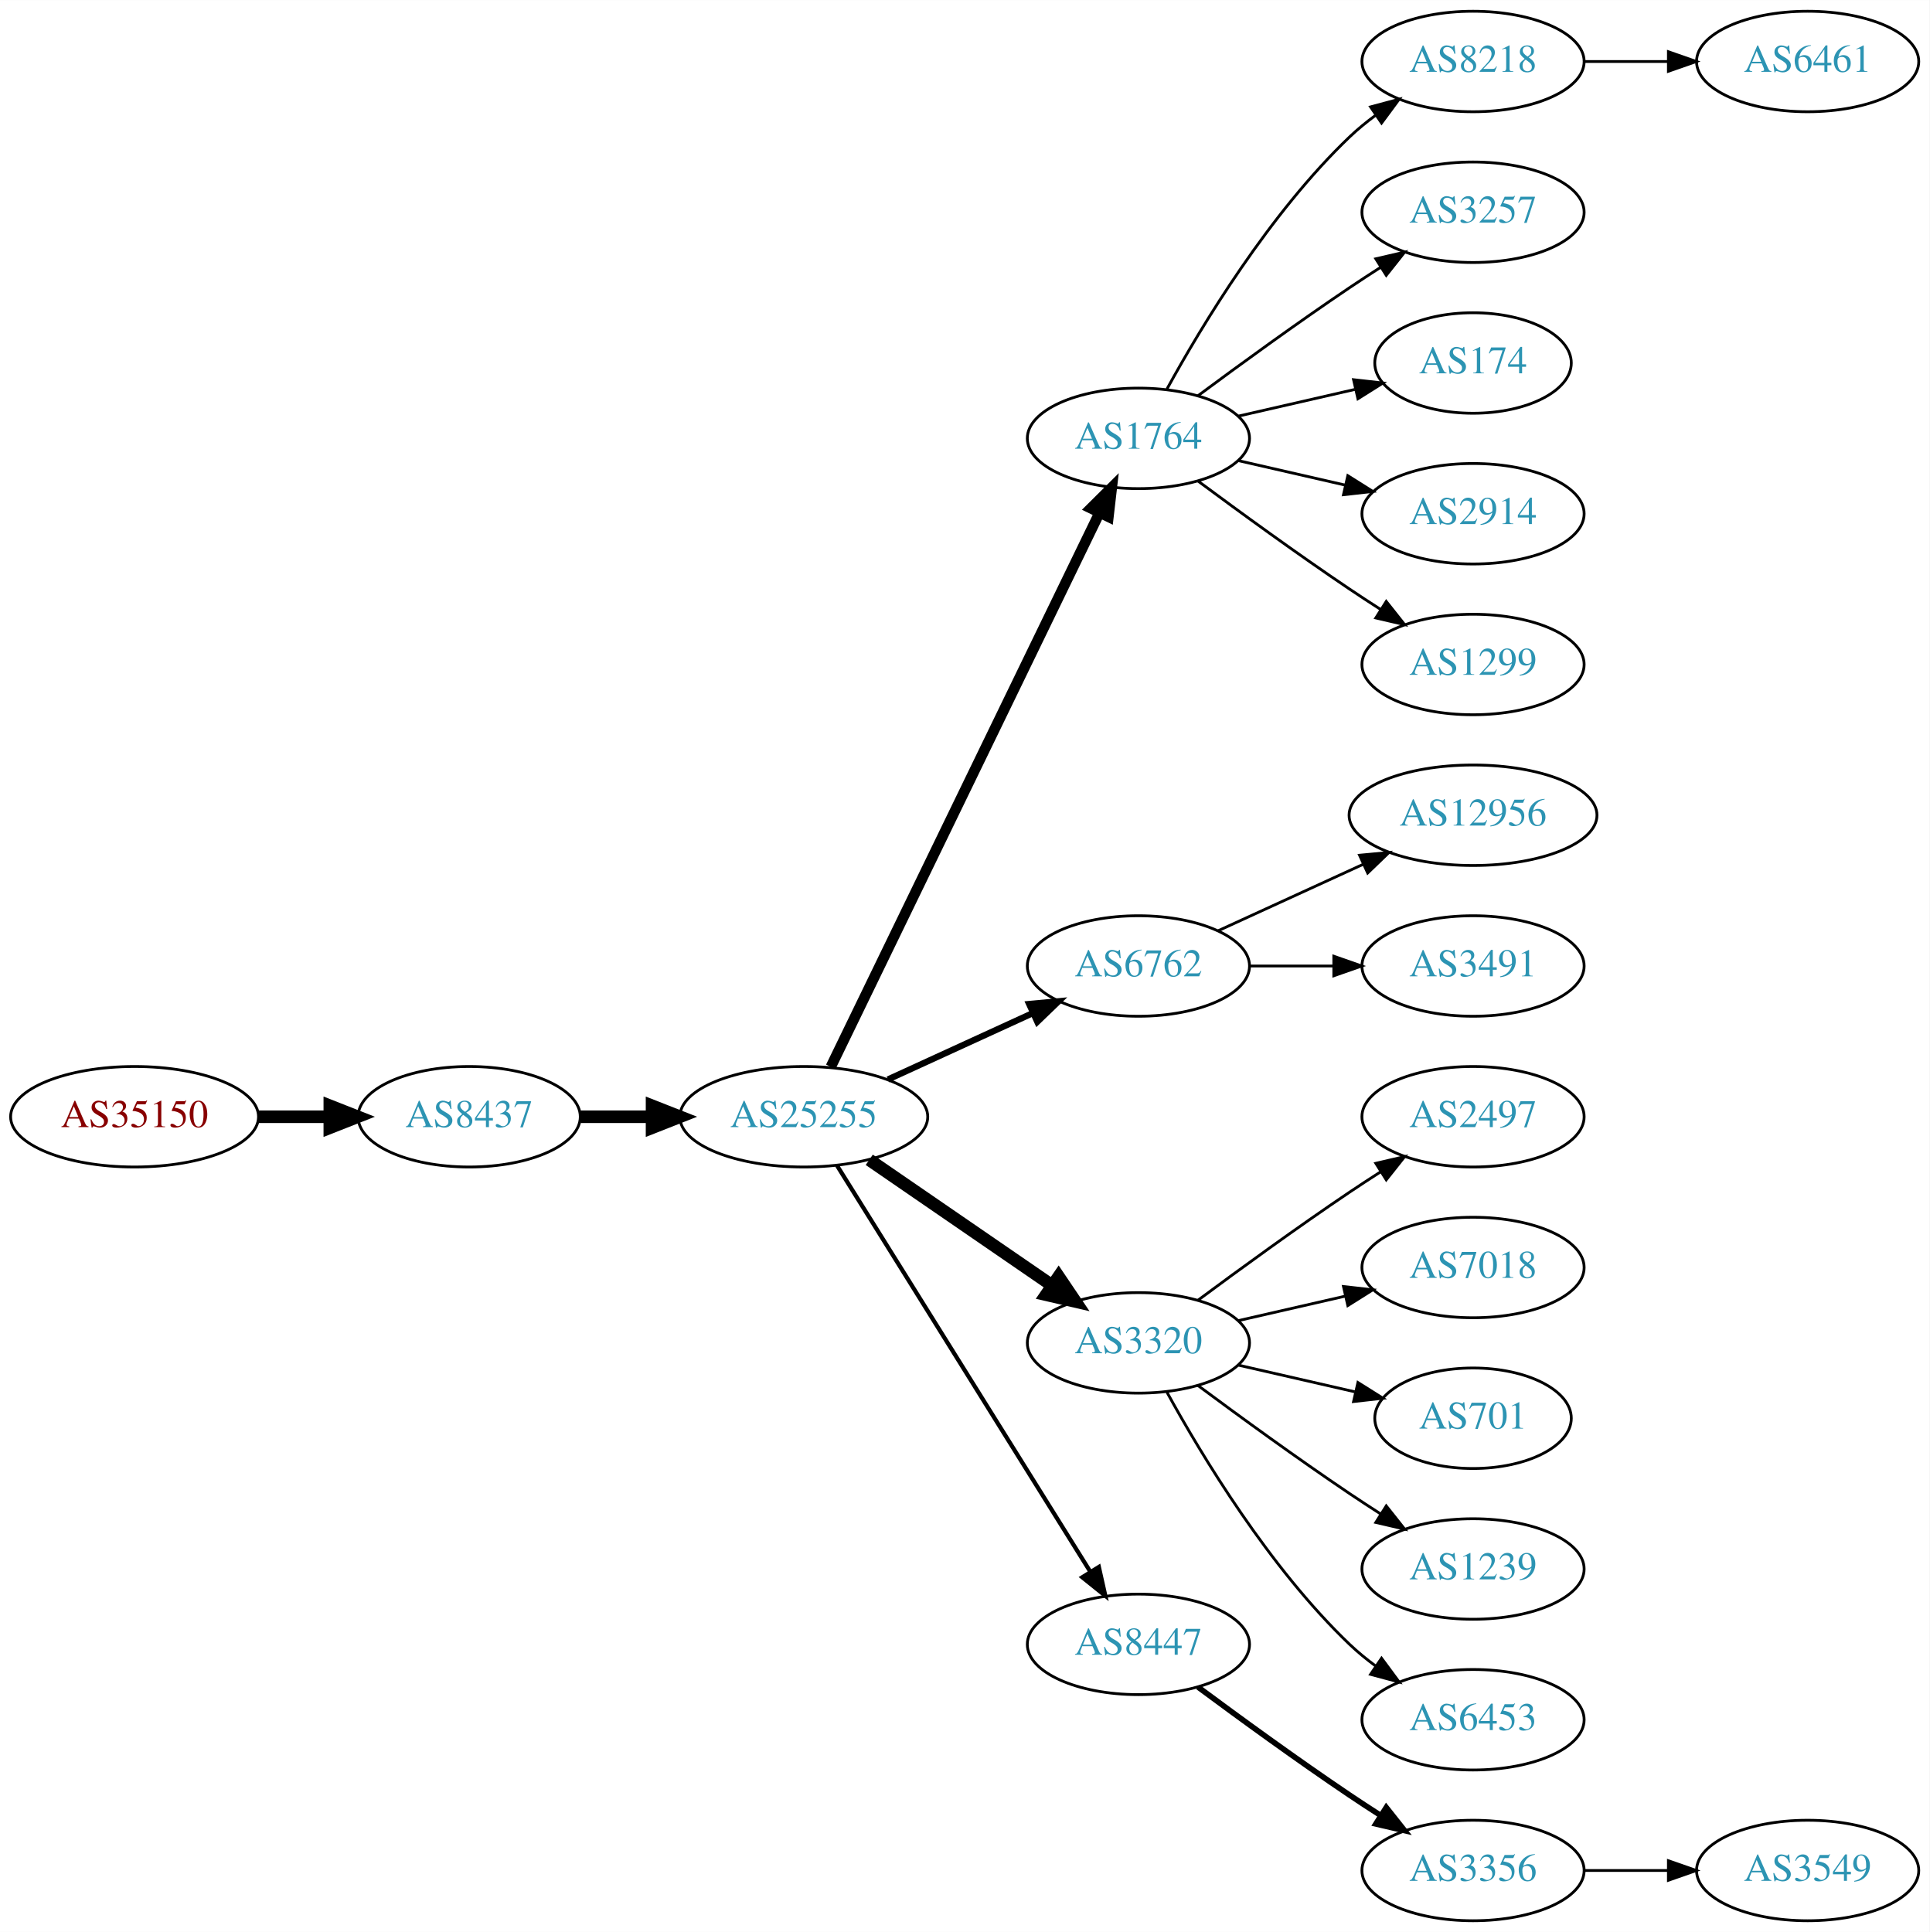
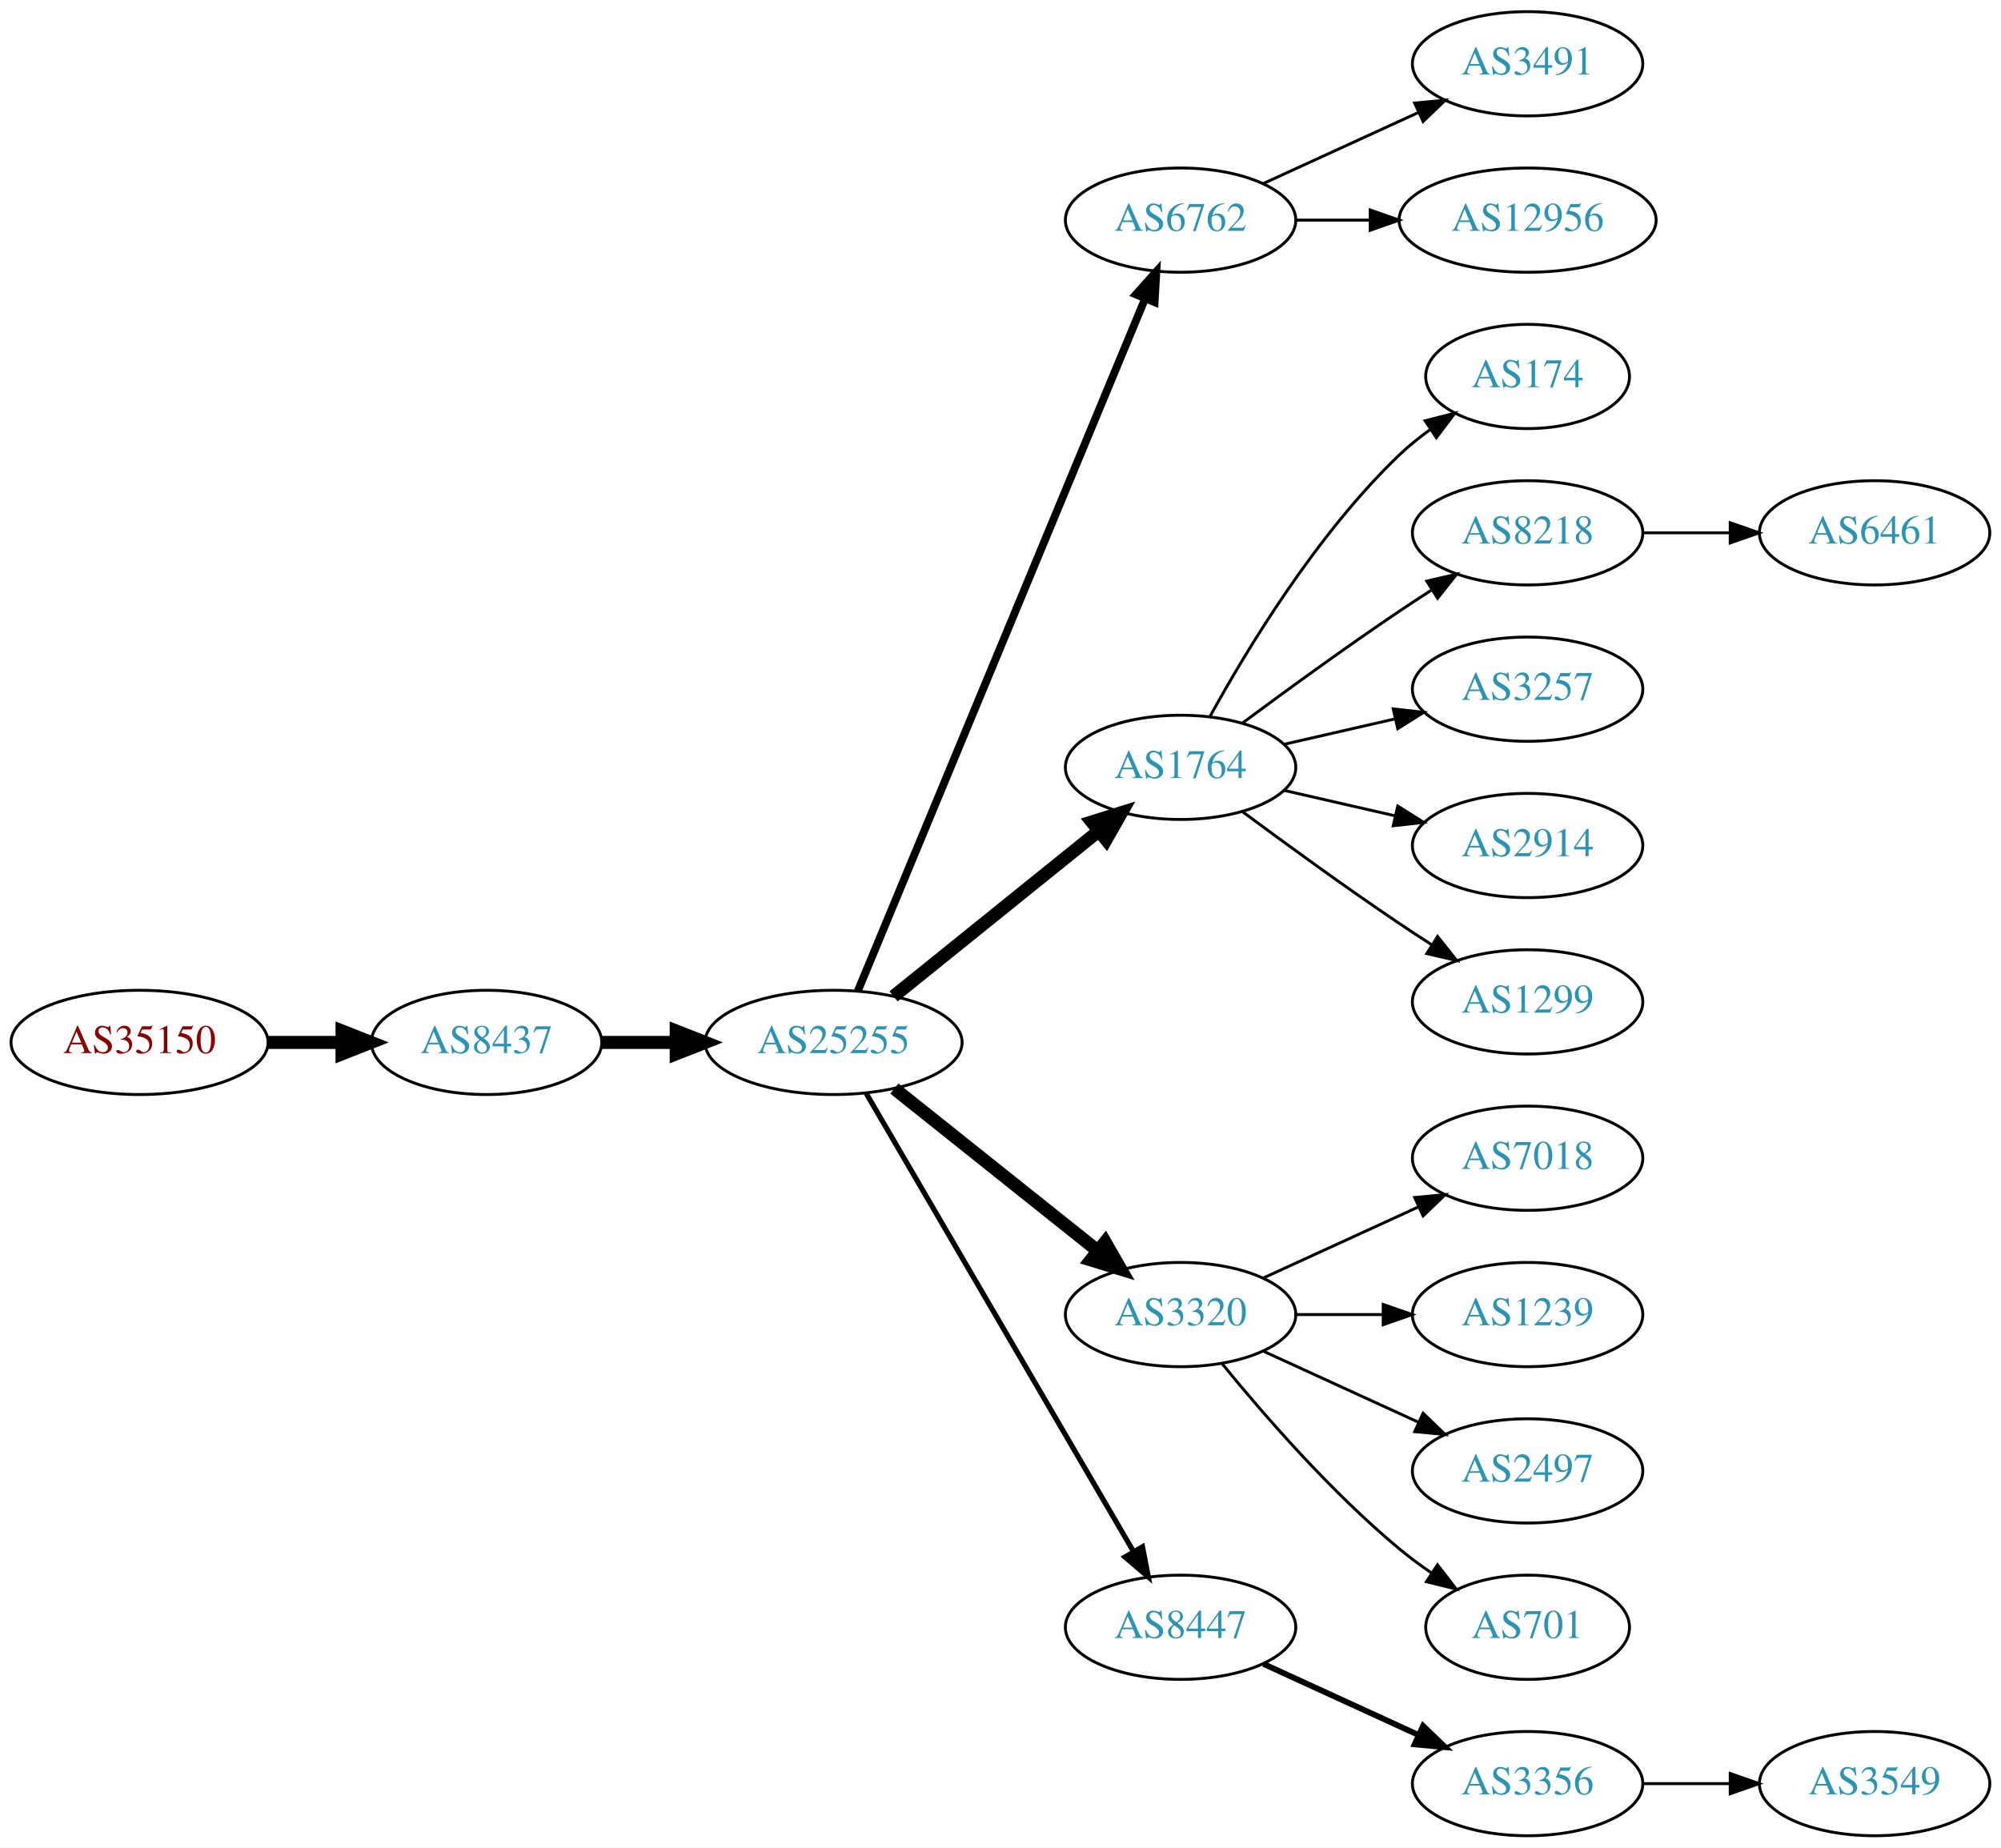
- <svg xmlns="http://www.w3.org/2000/svg" xmlns:xlink="http://www.w3.org/1999/xlink" width="691pt" height="692pt" viewBox="0.00 0.00 691.06 692.00">
-   <g id="graph0" class="graph" transform="scale(1 1) rotate(0) translate(4 688)">
-     <polygon fill="white" stroke="none" points="-4,4 -4,-688 687.055,-688 687.055,4 -4,4" />
+ <svg xmlns="http://www.w3.org/2000/svg" xmlns:xlink="http://www.w3.org/1999/xlink" width="691pt" height="638pt" viewBox="0.00 0.00 691.06 638.00">
+   <g id="graph0" class="graph" transform="scale(1 1) rotate(0) translate(4 634)">
+     <polygon fill="white" stroke="none" points="-4,4 -4,-634 687.055,-634 687.055,4 -4,4" />
    <g id="node1" class="node">
      <g id="a_node1">
        <a xlink:href="/asn/35150" xlink:title="AS35150 ~ voestalpine Tubulars GmbH &amp; Co KG [AT]">
-           <ellipse fill="#ffffff" stroke="black" cx="44.196" cy="-288" rx="44.393" ry="18" />
-           <text text-anchor="middle" x="44.196" y="-284.3" font-family="Times,serif" font-size="14.00" fill="#880000">AS35150</text>
+           <ellipse fill="#ffffff" stroke="black" cx="44.196" cy="-274" rx="44.393" ry="18" />
+           <text text-anchor="middle" x="44.196" y="-270.3" font-family="Times,serif" font-size="14.00" fill="#880000">AS35150</text>
        </a>
      </g>
    </g>
    <g id="node2" class="node">
      <g id="a_node2">
        <a xlink:href="/asn/8437" xlink:title="AS8437 ~ Hutchison Drei Austria GmbH [AT]">
-           <ellipse fill="#ffffff" stroke="black" cx="164.039" cy="-288" rx="39.794" ry="18" />
-           <text text-anchor="middle" x="164.039" y="-284.3" font-family="Times,serif" font-size="14.00" fill="#2c94b3">AS8437</text>
+           <ellipse fill="#ffffff" stroke="black" cx="164.039" cy="-274" rx="39.794" ry="18" />
+           <text text-anchor="middle" x="164.039" y="-270.3" font-family="Times,serif" font-size="14.00" fill="#2c94b3">AS8437</text>
        </a>
      </g>
    </g>
    <g id="edge1" class="edge">
-       <path fill="none" stroke="black" stroke-width="4.5" d="M88.407,-288C96.72,-288 105.482,-288 113.965,-288" />
-       <polygon fill="black" stroke="black" stroke-width="4.5" points="114.123,-291.938 124.123,-288 114.123,-284.063 114.123,-291.938" />
+       <path fill="none" stroke="black" stroke-width="4.5" d="M88.407,-274C96.72,-274 105.482,-274 113.965,-274" />
+       <polygon fill="black" stroke="black" stroke-width="4.5" points="114.123,-277.938 124.123,-274 114.123,-270.063 114.123,-277.938" />
    </g>
    <g id="node3" class="node">
      <g id="a_node3">
        <a xlink:href="/asn/25255" xlink:title="AS25255 ~ ==&gt; TELE2 AUSTRIA &lt;== [AT]">
-           <ellipse fill="#ffffff" stroke="black" cx="283.881" cy="-288" rx="44.393" ry="18" />
-           <text text-anchor="middle" x="283.881" y="-284.3" font-family="Times,serif" font-size="14.00" fill="#2c94b3">AS25255</text>
+           <ellipse fill="#ffffff" stroke="black" cx="283.881" cy="-274" rx="44.393" ry="18" />
+           <text text-anchor="middle" x="283.881" y="-270.3" font-family="Times,serif" font-size="14.00" fill="#2c94b3">AS25255</text>
        </a>
      </g>
    </g>
    <g id="edge2" class="edge">
-       <path fill="none" stroke="black" stroke-width="4.5" d="M203.951,-288C212.054,-288 220.729,-288 229.255,-288" />
-       <polygon fill="black" stroke="black" stroke-width="4.5" points="229.533,-291.938 239.533,-288 229.533,-284.063 229.533,-291.938" />
+       <path fill="none" stroke="black" stroke-width="4.5" d="M203.951,-274C212.054,-274 220.729,-274 229.255,-274" />
+       <polygon fill="black" stroke="black" stroke-width="4.5" points="229.533,-277.938 239.533,-274 229.533,-270.063 229.533,-277.938" />
    </g>
    <g id="node4" class="node">
      <g id="a_node4">
-         <a xlink:href="/asn/1764" xlink:title="AS1764 ~ NEXTLAYER-AS [AT]">
-           <ellipse fill="#ffffff" stroke="black" cx="403.724" cy="-531" rx="39.794" ry="18" />
-           <text text-anchor="middle" x="403.724" y="-527.3" font-family="Times,serif" font-size="14.00" fill="#2c94b3">AS1764</text>
+         <a xlink:href="/asn/6762" xlink:title="AS6762 ~ TELECOM ITALIA SPARKLE S.p.A. [IT]">
+           <ellipse fill="#ffffff" stroke="black" cx="403.724" cy="-558" rx="39.794" ry="18" />
+           <text text-anchor="middle" x="403.724" y="-554.3" font-family="Times,serif" font-size="14.00" fill="#2c94b3">AS6762</text>
        </a>
      </g>
    </g>
    <g id="edge3" class="edge">
-       <path fill="none" stroke="black" stroke-width="3.75" d="M293.546,-305.868C314.027,-348.101 365.514,-454.272 389.74,-504.227" />
-       <polygon fill="black" stroke="black" stroke-width="3.75" points="386.692,-505.963 394.205,-513.433 392.99,-502.908 386.692,-505.963" />
+       <path fill="none" stroke="black" stroke-width="2.7" d="M292.253,-291.765C312.217,-339.879 367.437,-472.96 391.393,-530.692" />
+       <polygon fill="black" stroke="black" stroke-width="2.7" points="388.29,-532.346 395.355,-540.241 394.755,-529.663 388.29,-532.346" />
    </g>
    <g id="node5" class="node">
      <g id="a_node5">
-         <a xlink:href="/asn/6762" xlink:title="AS6762 ~ TELECOM ITALIA SPARKLE S.p.A. [IT]">
-           <ellipse fill="#ffffff" stroke="black" cx="403.724" cy="-342" rx="39.794" ry="18" />
-           <text text-anchor="middle" x="403.724" y="-338.3" font-family="Times,serif" font-size="14.00" fill="#2c94b3">AS6762</text>
+         <a xlink:href="/asn/1764" xlink:title="AS1764 ~ NEXTLAYER-AS [AT]">
+           <ellipse fill="#ffffff" stroke="black" cx="403.724" cy="-369" rx="39.794" ry="18" />
+           <text text-anchor="middle" x="403.724" y="-365.3" font-family="Times,serif" font-size="14.00" fill="#2c94b3">AS1764</text>
        </a>
      </g>
    </g>
    <g id="edge4" class="edge">
-       <path fill="none" stroke="black" stroke-width="2.25" d="M314.011,-301.348C329.622,-308.502 349.02,-317.391 365.692,-325.03" />
-       <polygon fill="black" stroke="black" stroke-width="2.25" points="364.595,-328.378 375.144,-329.362 367.511,-322.014 364.595,-328.378" />
+       <path fill="none" stroke="black" stroke-width="4.5" d="M304.605,-289.901C324.01,-305.544 353.796,-329.557 375.461,-347.021" />
+       <polygon fill="black" stroke="black" stroke-width="4.5" points="373.071,-350.153 383.327,-353.363 378.013,-344.022 373.071,-350.153" />
    </g>
    <g id="node6" class="node">
      <g id="a_node6">
        <a xlink:href="/asn/3320" xlink:title="AS3320 ~ DTAG [DE]">
-           <ellipse fill="#ffffff" stroke="black" cx="403.724" cy="-207" rx="39.794" ry="18" />
-           <text text-anchor="middle" x="403.724" y="-203.3" font-family="Times,serif" font-size="14.00" fill="#2c94b3">AS3320</text>
+           <ellipse fill="#ffffff" stroke="black" cx="403.724" cy="-180" rx="39.794" ry="18" />
+           <text text-anchor="middle" x="403.724" y="-176.3" font-family="Times,serif" font-size="14.00" fill="#2c94b3">AS3320</text>
        </a>
      </g>
    </g>
    <g id="edge5" class="edge">
-       <path fill="none" stroke="black" stroke-width="4.5" d="M307.324,-272.574C325.905,-259.802 352.466,-241.545 372.846,-227.537" />
-       <polygon fill="black" stroke="black" stroke-width="4.5" points="375.149,-230.731 381.16,-221.822 370.689,-224.242 375.149,-230.731" />
+       <path fill="none" stroke="black" stroke-width="4.5" d="M304.872,-258.054C324.203,-242.634 353.654,-219.141 375.197,-201.957" />
+       <polygon fill="black" stroke="black" stroke-width="4.5" points="377.666,-205.024 383.029,-195.71 372.756,-198.868 377.666,-205.024" />
    </g>
    <g id="node7" class="node">
      <g id="a_node7">
        <a xlink:href="/asn/8447" xlink:title="AS8447 ~ A1 Telekom Austria AG [AT]">
-           <ellipse fill="#ffffff" stroke="black" cx="403.724" cy="-99" rx="39.794" ry="18" />
-           <text text-anchor="middle" x="403.724" y="-95.3" font-family="Times,serif" font-size="14.00" fill="#2c94b3">AS8447</text>
+           <ellipse fill="#ffffff" stroke="black" cx="403.724" cy="-72" rx="39.794" ry="18" />
+           <text text-anchor="middle" x="403.724" y="-68.3" font-family="Times,serif" font-size="14.00" fill="#2c94b3">AS8447</text>
        </a>
      </g>
    </g>
    <g id="edge6" class="edge">
-       <path fill="none" stroke="black" stroke-width="1.5" d="M295.756,-270.558C316.54,-237.225 362,-164.314 386.429,-125.134" />
-       <polygon fill="black" stroke="black" stroke-width="1.5" points="389.554,-126.737 391.875,-116.4 383.614,-123.034 389.554,-126.737" />
+       <path fill="none" stroke="black" stroke-width="1.8" d="M295.133,-256.427C315.905,-220.821 363.053,-140.002 387.455,-98.173" />
+       <polygon fill="black" stroke="black" stroke-width="1.8" points="390.564,-99.79 392.58,-89.388 384.518,-96.262 390.564,-99.79" />
+     </g>
+     <g id="node18" class="node">
+       <g id="a_node18">
+         <a xlink:href="/asn/3491" xlink:title="AS3491 ~ PCCW Global, Inc. [US]">
+           <ellipse fill="#ffffff" stroke="black" cx="523.566" cy="-612" rx="39.794" ry="18" />
+           <text text-anchor="middle" x="523.566" y="-608.3" font-family="Times,serif" font-size="14.00" fill="#2c94b3">AS3491</text>
+         </a>
+       </g>
+     </g>
+     <g id="edge17" class="edge">
+       <path fill="none" stroke="black" d="M432.353,-570.661C448.31,-577.973 468.58,-587.261 485.863,-595.181" />
+       <polygon fill="black" stroke="black" points="484.562,-598.435 495.111,-599.419 487.478,-592.071 484.562,-598.435" />
+     </g>
+     <g id="node19" class="node">
+       <g id="a_node19">
+         <a xlink:href="/asn/12956" xlink:title="AS12956 ~ TELXIUS [ES]">
+           <ellipse fill="#ffffff" stroke="black" cx="523.566" cy="-558" rx="44.393" ry="18" />
+           <text text-anchor="middle" x="523.566" y="-554.3" font-family="Times,serif" font-size="14.00" fill="#2c94b3">AS12956</text>
+         </a>
+       </g>
+     </g>
+     <g id="edge18" class="edge">
+       <path fill="none" stroke="black" d="M443.636,-558C451.739,-558 460.414,-558 468.941,-558" />
+       <polygon fill="black" stroke="black" points="469.218,-561.5 479.218,-558 469.218,-554.5 469.218,-561.5" />
    </g>
    <g id="node8" class="node">
      <g id="a_node8">
-         <a xlink:href="/asn/8218" xlink:title="AS8218 ~ legacy Neotelecoms [FR]">
-           <ellipse fill="#ffffff" stroke="black" cx="523.566" cy="-666" rx="39.794" ry="18" />
-           <text text-anchor="middle" x="523.566" y="-662.3" font-family="Times,serif" font-size="14.00" fill="#2c94b3">AS8218</text>
+         <a xlink:href="/asn/174" xlink:title="AS174 ~ Cogent Communications [US]">
+           <ellipse fill="#ffffff" stroke="black" cx="523.566" cy="-504" rx="35.194" ry="18" />
+           <text text-anchor="middle" x="523.566" y="-500.3" font-family="Times,serif" font-size="14.00" fill="#2c94b3">AS174</text>
        </a>
      </g>
    </g>
    <g id="edge7" class="edge">
-       <path fill="none" stroke="black" d="M413.965,-548.713C426.51,-571.561 450.687,-611.611 479.37,-639 482.238,-641.739 485.427,-644.347 488.736,-646.785" />
-       <polygon fill="black" stroke="black" points="486.86,-649.742 497.096,-652.477 490.8,-643.956 486.86,-649.742" />
+       <path fill="none" stroke="black" d="M413.965,-386.713C426.51,-409.561 450.687,-449.611 479.37,-477 482.624,-480.107 486.291,-483.046 490.078,-485.76" />
+       <polygon fill="black" stroke="black" points="488.18,-488.701 498.446,-491.322 492.055,-482.872 488.18,-488.701" />
    </g>
    <g id="node9" class="node">
      <g id="a_node9">
-         <a xlink:href="/asn/3257" xlink:title="AS3257 ~ GTT [DE]">
-           <ellipse fill="#ffffff" stroke="black" cx="523.566" cy="-612" rx="39.794" ry="18" />
-           <text text-anchor="middle" x="523.566" y="-608.3" font-family="Times,serif" font-size="14.00" fill="#2c94b3">AS3257</text>
+         <a xlink:href="/asn/8218" xlink:title="AS8218 ~ legacy Neotelecoms [FR]">
+           <ellipse fill="#ffffff" stroke="black" cx="523.566" cy="-450" rx="39.794" ry="18" />
+           <text text-anchor="middle" x="523.566" y="-446.3" font-family="Times,serif" font-size="14.00" fill="#2c94b3">AS8218</text>
        </a>
      </g>
    </g>
    <g id="edge8" class="edge">
-       <path fill="none" stroke="black" d="M425.054,-546.277C439.916,-557.304 460.661,-572.407 479.37,-585 482.919,-587.389 486.67,-589.839 490.418,-592.242" />
-       <polygon fill="black" stroke="black" points="488.744,-595.325 499.067,-597.712 492.486,-589.409 488.744,-595.325" />
+       <path fill="none" stroke="black" d="M425.054,-384.277C439.916,-395.304 460.661,-410.407 479.37,-423 482.919,-425.389 486.67,-427.839 490.418,-430.242" />
+       <polygon fill="black" stroke="black" points="488.744,-433.325 499.067,-435.712 492.486,-427.409 488.744,-433.325" />
    </g>
    <g id="node10" class="node">
      <g id="a_node10">
-         <a xlink:href="/asn/174" xlink:title="AS174 ~ Cogent Communications [US]">
-           <ellipse fill="#ffffff" stroke="black" cx="523.566" cy="-558" rx="35.194" ry="18" />
-           <text text-anchor="middle" x="523.566" y="-554.3" font-family="Times,serif" font-size="14.00" fill="#2c94b3">AS174</text>
+         <a xlink:href="/asn/3257" xlink:title="AS3257 ~ GTT [DE]">
+           <ellipse fill="#ffffff" stroke="black" cx="523.566" cy="-396" rx="39.794" ry="18" />
+           <text text-anchor="middle" x="523.566" y="-392.3" font-family="Times,serif" font-size="14.00" fill="#2c94b3">AS3257</text>
        </a>
      </g>
    </g>
    <g id="edge9" class="edge">
-       <path fill="none" stroke="black" d="M439.443,-538.955C452.536,-541.955 467.558,-545.396 481.199,-548.522" />
-       <polygon fill="black" stroke="black" points="480.777,-552.016 491.306,-550.838 482.34,-545.193 480.777,-552.016" />
+       <path fill="none" stroke="black" d="M439.443,-376.955C451.443,-379.704 465.064,-382.825 477.756,-385.733" />
+       <polygon fill="black" stroke="black" points="477.159,-389.187 487.688,-388.009 478.722,-382.364 477.159,-389.187" />
    </g>
    <g id="node11" class="node">
      <g id="a_node11">
        <a xlink:href="/asn/2914" xlink:title="AS2914 ~ NTT America, Inc. [US]">
-           <ellipse fill="#ffffff" stroke="black" cx="523.566" cy="-504" rx="39.794" ry="18" />
-           <text text-anchor="middle" x="523.566" y="-500.3" font-family="Times,serif" font-size="14.00" fill="#2c94b3">AS2914</text>
+           <ellipse fill="#ffffff" stroke="black" cx="523.566" cy="-342" rx="39.794" ry="18" />
+           <text text-anchor="middle" x="523.566" y="-338.3" font-family="Times,serif" font-size="14.00" fill="#2c94b3">AS2914</text>
        </a>
      </g>
    </g>
    <g id="edge10" class="edge">
-       <path fill="none" stroke="black" d="M439.443,-523.045C451.443,-520.296 465.064,-517.175 477.756,-514.267" />
-       <polygon fill="black" stroke="black" points="478.722,-517.636 487.688,-511.991 477.159,-510.813 478.722,-517.636" />
+       <path fill="none" stroke="black" d="M439.443,-361.045C451.443,-358.296 465.064,-355.175 477.756,-352.267" />
+       <polygon fill="black" stroke="black" points="478.722,-355.636 487.688,-349.991 477.159,-348.813 478.722,-355.636" />
    </g>
    <g id="node12" class="node">
      <g id="a_node12">
        <a xlink:href="/asn/1299" xlink:title="AS1299 ~ Telia Carrier [EU]">
-           <ellipse fill="#ffffff" stroke="black" cx="523.566" cy="-450" rx="39.794" ry="18" />
-           <text text-anchor="middle" x="523.566" y="-446.3" font-family="Times,serif" font-size="14.00" fill="#2c94b3">AS1299</text>
+           <ellipse fill="#ffffff" stroke="black" cx="523.566" cy="-288" rx="39.794" ry="18" />
+           <text text-anchor="middle" x="523.566" y="-284.3" font-family="Times,serif" font-size="14.00" fill="#2c94b3">AS1299</text>
        </a>
      </g>
    </g>
    <g id="edge11" class="edge">
-       <path fill="none" stroke="black" d="M425.054,-515.723C439.916,-504.696 460.661,-489.593 479.37,-477 482.919,-474.611 486.67,-472.161 490.418,-469.758" />
-       <polygon fill="black" stroke="black" points="492.486,-472.591 499.067,-464.288 488.744,-466.675 492.486,-472.591" />
-     </g>
-     <g id="node21" class="node">
-       <g id="a_node21">
-         <a xlink:href="/asn/12956" xlink:title="AS12956 ~ TELXIUS [ES]">
-           <ellipse fill="#ffffff" stroke="black" cx="523.566" cy="-396" rx="44.393" ry="18" />
-           <text text-anchor="middle" x="523.566" y="-392.3" font-family="Times,serif" font-size="14.00" fill="#2c94b3">AS12956</text>
-         </a>
-       </g>
-     </g>
-     <g id="edge20" class="edge">
-       <path fill="none" stroke="black" d="M432.353,-354.661C447.85,-361.762 467.417,-370.728 484.364,-378.494" />
-       <polygon fill="black" stroke="black" points="482.917,-381.681 493.466,-382.665 485.833,-375.317 482.917,-381.681" />
-     </g>
-     <g id="node22" class="node">
-       <g id="a_node22">
-         <a xlink:href="/asn/3491" xlink:title="AS3491 ~ PCCW Global, Inc. [US]">
-           <ellipse fill="#ffffff" stroke="black" cx="523.566" cy="-342" rx="39.794" ry="18" />
-           <text text-anchor="middle" x="523.566" y="-338.3" font-family="Times,serif" font-size="14.00" fill="#2c94b3">AS3491</text>
-         </a>
-       </g>
-     </g>
-     <g id="edge21" class="edge">
-       <path fill="none" stroke="black" d="M443.636,-342C453.19,-342 463.539,-342 473.502,-342" />
-       <polygon fill="black" stroke="black" points="473.695,-345.5 483.695,-342 473.694,-338.5 473.695,-345.5" />
-     </g>
-     <g id="node14" class="node">
-       <g id="a_node14">
-         <a xlink:href="/asn/2497" xlink:title="AS2497 ~ Internet Initiative Japan Inc. [JP]">
-           <ellipse fill="#ffffff" stroke="black" cx="523.566" cy="-288" rx="39.794" ry="18" />
-           <text text-anchor="middle" x="523.566" y="-284.3" font-family="Times,serif" font-size="14.00" fill="#2c94b3">AS2497</text>
-         </a>
-       </g>
-     </g>
-     <g id="edge13" class="edge">
-       <path fill="none" stroke="black" d="M425.054,-222.277C439.916,-233.304 460.661,-248.407 479.37,-261 482.919,-263.389 486.67,-265.839 490.418,-268.242" />
-       <polygon fill="black" stroke="black" points="488.744,-271.325 499.067,-273.712 492.486,-265.409 488.744,-271.325" />
-     </g>
-     <g id="node15" class="node">
-       <g id="a_node15">
+       <path fill="none" stroke="black" d="M425.054,-353.723C439.916,-342.696 460.661,-327.593 479.37,-315 482.919,-312.611 486.67,-310.161 490.418,-307.758" />
+       <polygon fill="black" stroke="black" points="492.486,-310.591 499.067,-302.288 488.744,-304.675 492.486,-310.591" />
+     </g>
+     <g id="node13" class="node">
+       <g id="a_node13">
        <a xlink:href="/asn/7018" xlink:title="AS7018 ~ AT&amp;T Services, Inc. [US]">
          <ellipse fill="#ffffff" stroke="black" cx="523.566" cy="-234" rx="39.794" ry="18" />
          <text text-anchor="middle" x="523.566" y="-230.3" font-family="Times,serif" font-size="14.00" fill="#2c94b3">AS7018</text>
        </a>
      </g>
    </g>
+     <g id="edge12" class="edge">
+       <path fill="none" stroke="black" d="M432.353,-192.661C448.31,-199.973 468.58,-209.261 485.863,-217.181" />
+       <polygon fill="black" stroke="black" points="484.562,-220.435 495.111,-221.419 487.478,-214.071 484.562,-220.435" />
+     </g>
+     <g id="node14" class="node">
+       <g id="a_node14">
+         <a xlink:href="/asn/1239" xlink:title="AS1239 ~ Sprint [US]">
+           <ellipse fill="#ffffff" stroke="black" cx="523.566" cy="-180" rx="39.794" ry="18" />
+           <text text-anchor="middle" x="523.566" y="-176.3" font-family="Times,serif" font-size="14.00" fill="#2c94b3">AS1239</text>
+         </a>
+       </g>
+     </g>
+     <g id="edge13" class="edge">
+       <path fill="none" stroke="black" d="M443.636,-180C453.19,-180 463.539,-180 473.502,-180" />
+       <polygon fill="black" stroke="black" points="473.695,-183.5 483.695,-180 473.694,-176.5 473.695,-183.5" />
+     </g>
+     <g id="node15" class="node">
+       <g id="a_node15">
+         <a xlink:href="/asn/2497" xlink:title="AS2497 ~ Internet Initiative Japan Inc. [JP]">
+           <ellipse fill="#ffffff" stroke="black" cx="523.566" cy="-126" rx="39.794" ry="18" />
+           <text text-anchor="middle" x="523.566" y="-122.3" font-family="Times,serif" font-size="14.00" fill="#2c94b3">AS2497</text>
+         </a>
+       </g>
+     </g>
    <g id="edge14" class="edge">
-       <path fill="none" stroke="black" d="M439.443,-214.955C451.443,-217.704 465.064,-220.825 477.756,-223.733" />
-       <polygon fill="black" stroke="black" points="477.159,-227.187 487.688,-226.009 478.722,-220.364 477.159,-227.187" />
+       <path fill="none" stroke="black" d="M432.353,-167.339C448.31,-160.027 468.58,-150.739 485.863,-142.819" />
+       <polygon fill="black" stroke="black" points="487.478,-145.929 495.111,-138.581 484.562,-139.565 487.478,-145.929" />
    </g>
    <g id="node16" class="node">
      <g id="a_node16">
        <a xlink:href="/asn/701" xlink:title="AS701 ~ UUNET [US]">
-           <ellipse fill="#ffffff" stroke="black" cx="523.566" cy="-180" rx="35.194" ry="18" />
-           <text text-anchor="middle" x="523.566" y="-176.3" font-family="Times,serif" font-size="14.00" fill="#2c94b3">AS701</text>
+           <ellipse fill="#ffffff" stroke="black" cx="523.566" cy="-72" rx="35.194" ry="18" />
+           <text text-anchor="middle" x="523.566" y="-68.3" font-family="Times,serif" font-size="14.00" fill="#2c94b3">AS701</text>
        </a>
      </g>
    </g>
    <g id="edge15" class="edge">
-       <path fill="none" stroke="black" d="M439.443,-199.045C452.536,-196.045 467.558,-192.604 481.199,-189.478" />
-       <polygon fill="black" stroke="black" points="482.34,-192.807 491.306,-187.162 480.777,-185.984 482.34,-192.807" />
-     </g>
-     <g id="node17" class="node">
-       <g id="a_node17">
-         <a xlink:href="/asn/1239" xlink:title="AS1239 ~ Sprint [US]">
-           <ellipse fill="#ffffff" stroke="black" cx="523.566" cy="-126" rx="39.794" ry="18" />
-           <text text-anchor="middle" x="523.566" y="-122.3" font-family="Times,serif" font-size="14.00" fill="#2c94b3">AS1239</text>
-         </a>
-       </g>
-     </g>
-     <g id="edge16" class="edge">
-       <path fill="none" stroke="black" d="M425.054,-191.723C439.916,-180.696 460.661,-165.593 479.37,-153 482.919,-150.611 486.67,-148.161 490.418,-145.758" />
-       <polygon fill="black" stroke="black" points="492.486,-148.591 499.067,-140.288 488.744,-142.675 492.486,-148.591" />
-     </g>
-     <g id="node18" class="node">
-       <g id="a_node18">
-         <a xlink:href="/asn/6453" xlink:title="AS6453 ~ TATA COMMUNICATIONS (AMERICA) INC [US]">
-           <ellipse fill="#ffffff" stroke="black" cx="523.566" cy="-72" rx="39.794" ry="18" />
-           <text text-anchor="middle" x="523.566" y="-68.3" font-family="Times,serif" font-size="14.00" fill="#2c94b3">AS6453</text>
-         </a>
-       </g>
-     </g>
-     <g id="edge17" class="edge">
-       <path fill="none" stroke="black" d="M413.965,-189.287C426.51,-166.439 450.687,-126.389 479.37,-99 482.238,-96.261 485.427,-93.653 488.736,-91.215" />
-       <polygon fill="black" stroke="black" points="490.8,-94.044 497.096,-85.523 486.86,-88.258 490.8,-94.044" />
-     </g>
-     <g id="node19" class="node">
-       <g id="a_node19">
+       <path fill="none" stroke="black" d="M418.143,-162.935C432.257,-145.625 455.672,-118.655 479.37,-99 482.833,-96.128 486.626,-93.331 490.48,-90.692" />
+       <polygon fill="black" stroke="black" points="492.442,-93.592 498.913,-85.203 488.623,-87.725 492.442,-93.592" />
+     </g>
+     <g id="node20" class="node">
+       <g id="a_node20">
        <a xlink:href="/asn/3356" xlink:title="AS3356 ~ Level 3 Parent, LLC [US]">
          <ellipse fill="#ffffff" stroke="black" cx="523.566" cy="-18" rx="39.794" ry="18" />
          <text text-anchor="middle" x="523.566" y="-14.3" font-family="Times,serif" font-size="14.00" fill="#2c94b3">AS3356</text>
        </a>
      </g>
    </g>
-     <g id="edge18" class="edge">
-       <path fill="none" stroke="black" stroke-width="2" d="M425.054,-83.723C439.916,-72.696 460.661,-57.593 479.37,-45 482.919,-42.611 486.67,-40.161 490.418,-37.758" />
-       <polygon fill="black" stroke="black" stroke-width="2" points="492.486,-40.591 499.067,-32.288 488.744,-34.675 492.486,-40.591" />
-     </g>
-     <g id="node13" class="node">
-       <g id="a_node13">
+     <g id="edge19" class="edge">
+       <path fill="none" stroke="black" stroke-width="2" d="M432.353,-59.339C448.31,-52.027 468.58,-42.739 485.863,-34.819" />
+       <polygon fill="black" stroke="black" stroke-width="2" points="487.478,-37.929 495.111,-30.581 484.562,-31.565 487.478,-37.929" />
+     </g>
+     <g id="node17" class="node">
+       <g id="a_node17">
        <a xlink:href="/asn/6461" xlink:title="AS6461 ~ Zayo Bandwidth [US]">
-           <ellipse fill="#ffffff" stroke="black" cx="643.409" cy="-666" rx="39.794" ry="18" />
-           <text text-anchor="middle" x="643.409" y="-662.3" font-family="Times,serif" font-size="14.00" fill="#2c94b3">AS6461</text>
-         </a>
-       </g>
-     </g>
-     <g id="edge12" class="edge">
-       <path fill="none" stroke="black" d="M563.479,-666C573.032,-666 583.382,-666 593.345,-666" />
-       <polygon fill="black" stroke="black" points="593.537,-669.5 603.537,-666 593.537,-662.5 593.537,-669.5" />
-     </g>
-     <g id="node20" class="node">
-       <g id="a_node20">
+           <ellipse fill="#ffffff" stroke="black" cx="643.409" cy="-450" rx="39.794" ry="18" />
+           <text text-anchor="middle" x="643.409" y="-446.3" font-family="Times,serif" font-size="14.00" fill="#2c94b3">AS6461</text>
+         </a>
+       </g>
+     </g>
+     <g id="edge16" class="edge">
+       <path fill="none" stroke="black" d="M563.479,-450C573.032,-450 583.382,-450 593.345,-450" />
+       <polygon fill="black" stroke="black" points="593.537,-453.5 603.537,-450 593.537,-446.5 593.537,-453.5" />
+     </g>
+     <g id="node21" class="node">
+       <g id="a_node21">
        <a xlink:href="/asn/3549" xlink:title="AS3549 ~ Level 3 Parent, LLC [US]">
          <ellipse fill="#ffffff" stroke="black" cx="643.409" cy="-18" rx="39.794" ry="18" />
          <text text-anchor="middle" x="643.409" y="-14.3" font-family="Times,serif" font-size="14.00" fill="#2c94b3">AS3549</text>
        </a>
      </g>
    </g>
-     <g id="edge19" class="edge">
+     <g id="edge20" class="edge">
      <path fill="none" stroke="black" d="M563.479,-18C573.032,-18 583.382,-18 593.345,-18" />
      <polygon fill="black" stroke="black" points="593.537,-21.5 603.537,-18 593.537,-14.5 593.537,-21.5" />
    </g>
  </g>
</svg>
